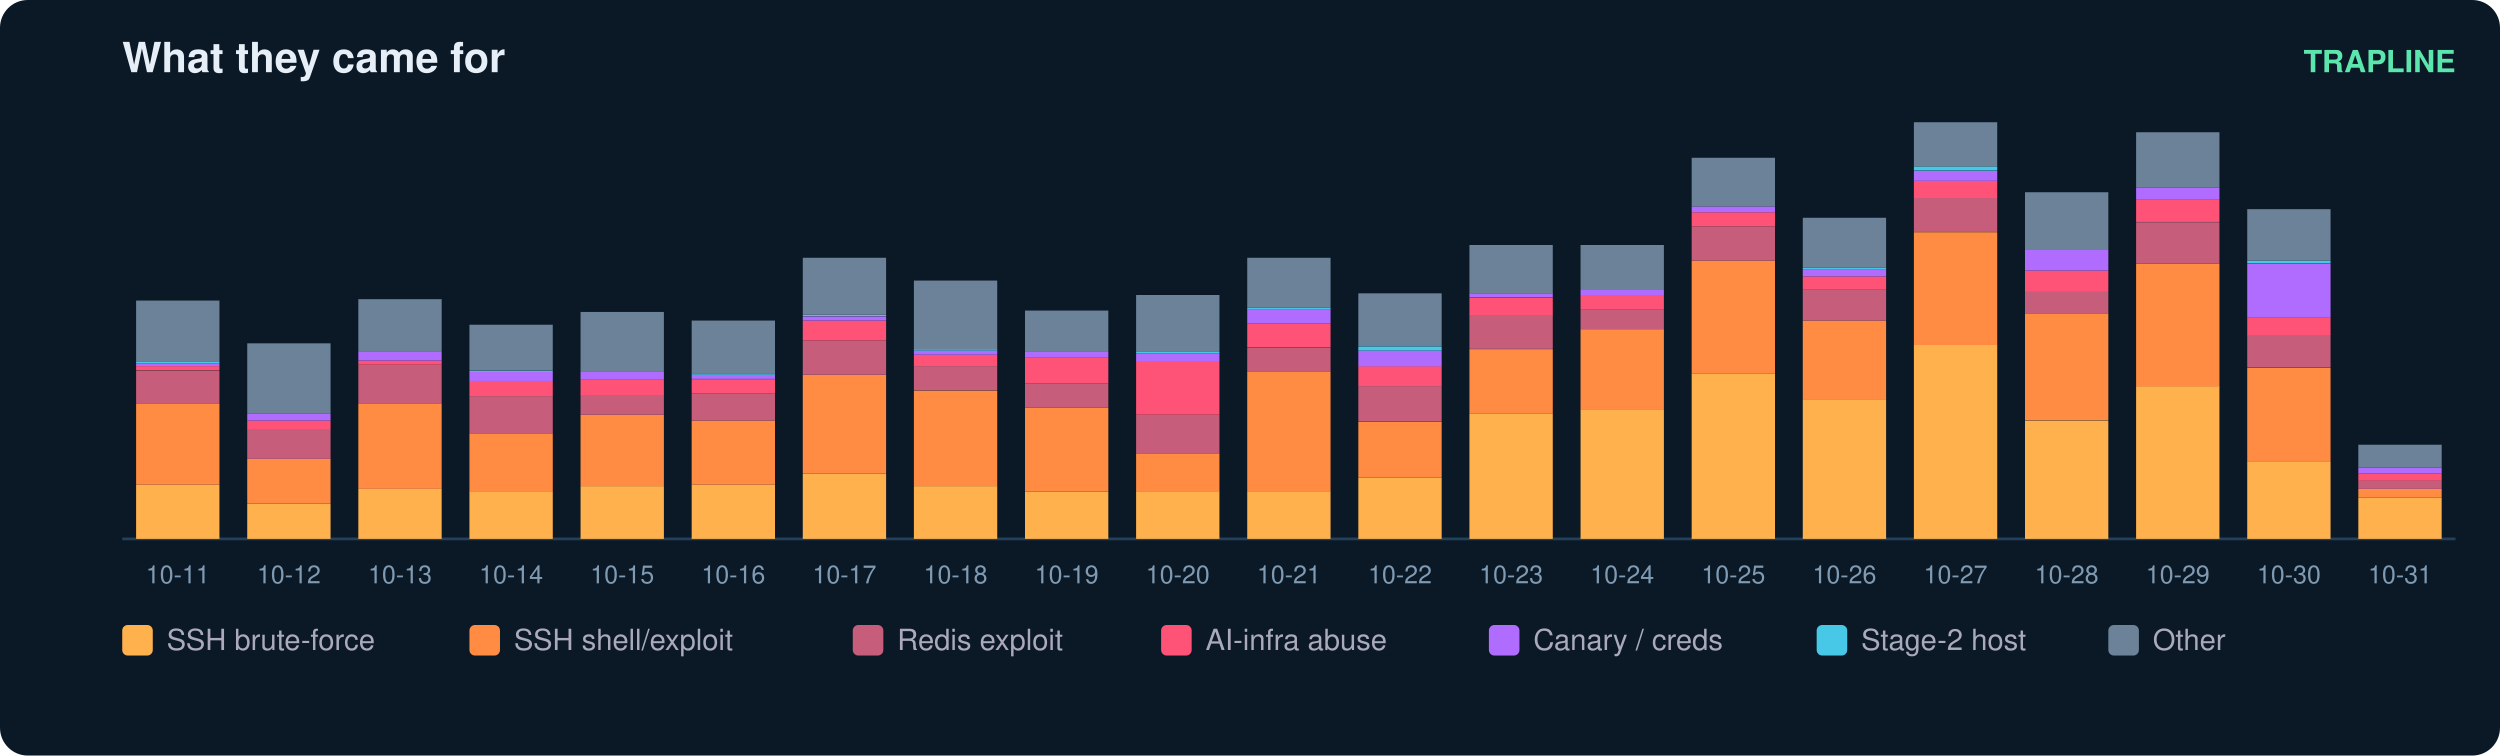
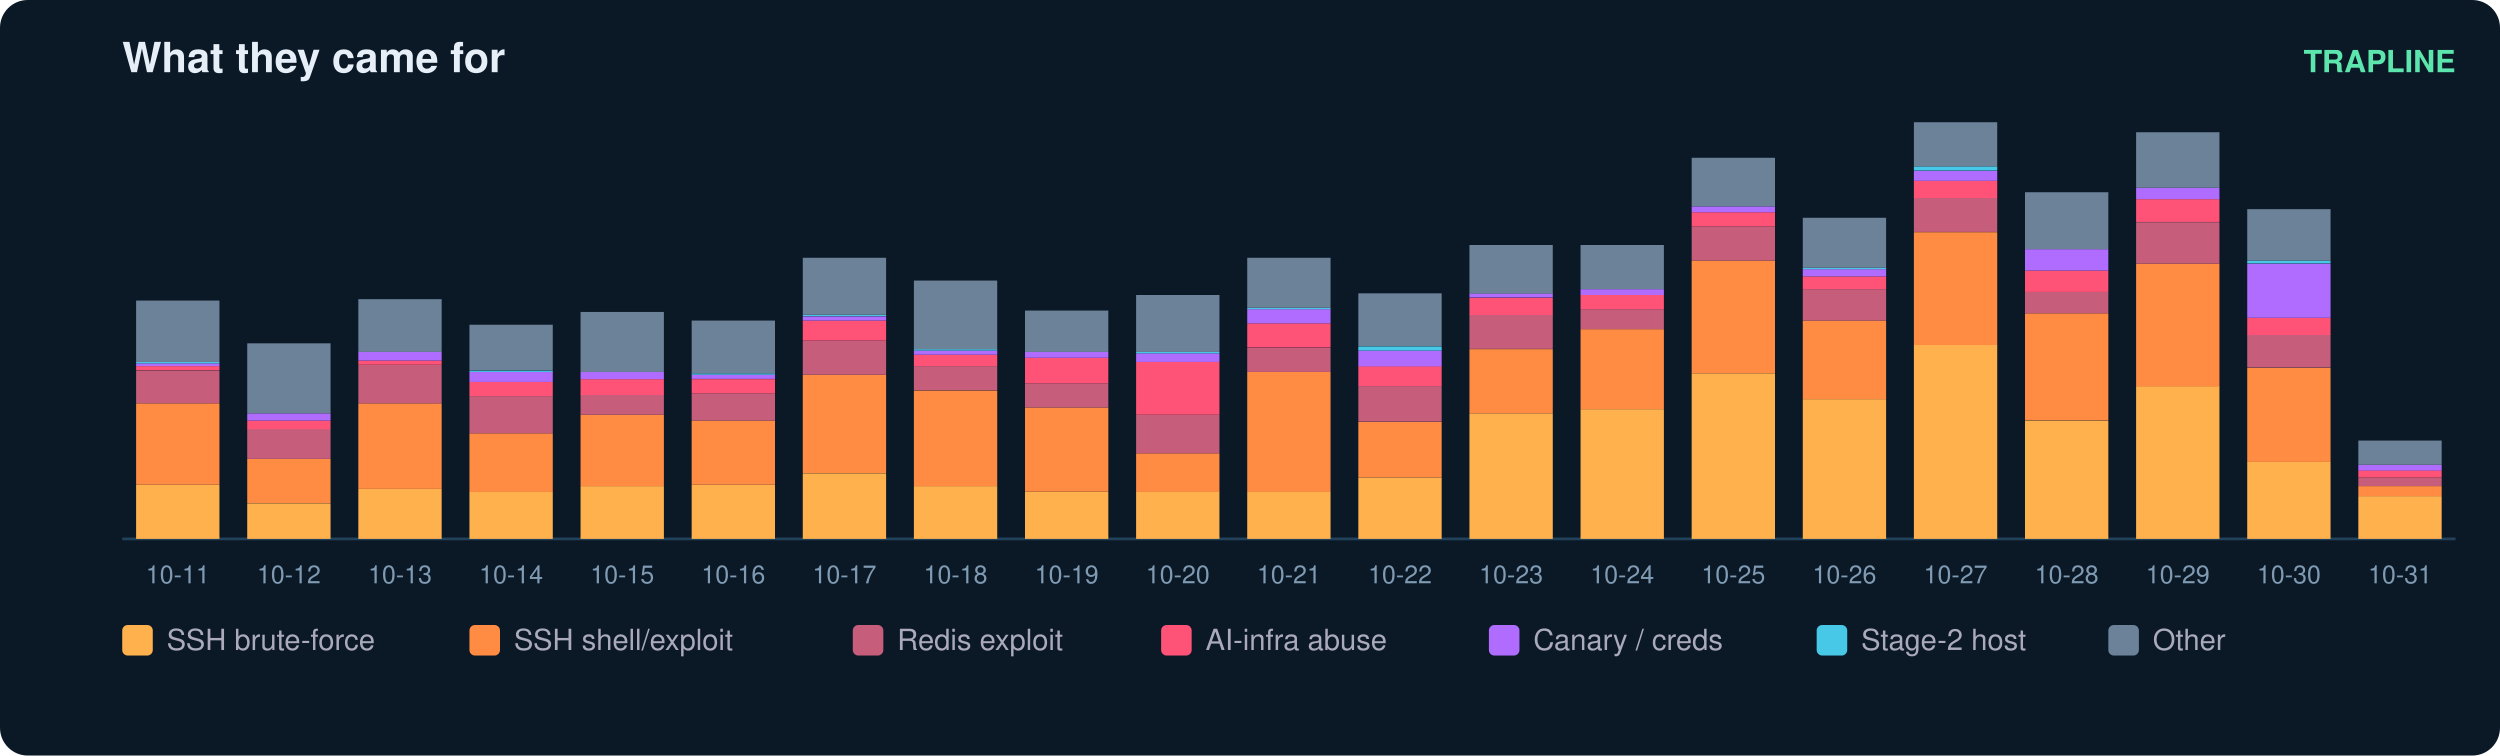
<svg xmlns="http://www.w3.org/2000/svg" width="900" height="272" viewBox="0 0 900 272" font-family="ui-sans-serif,Segoe UI,Helvetica,Arial">
  <rect width="900" height="272" rx="10" fill="#0b1826" />
  <text x="44" y="26" fill="#e6eff7" font-size="15" font-weight="700">What they came for</text>
  <text x="884" y="26" fill="#5ce6ad" font-size="11" text-anchor="end" font-weight="600">TRAPLINE</text>
  <line x1="44" y1="194" x2="884" y2="194" stroke="#22415a" />
  <rect x="49" y="174.5" width="30" height="19.5" fill="#ffb14e" />
  <rect x="49" y="145.2" width="30" height="29.3" fill="#ff8c42" />
  <rect x="49" y="133.4" width="30" height="11.8" fill="#c65d7b" />
  <rect x="49" y="131.8" width="30" height="1.5" fill="#ff5277" />
  <rect x="49" y="130.8" width="30" height="1.0" fill="#b06cff" />
  <rect x="49" y="130.3" width="30" height="0.5" fill="#46c8e6" />
  <rect x="49" y="108.2" width="30" height="22.1" fill="#6b8299" />
  <text x="64.0" y="210.0" fill="#7f9bb3" font-size="9" text-anchor="middle">10-11</text>
  <rect x="89" y="181.2" width="30" height="12.8" fill="#ffb14e" />
  <rect x="89" y="165.2" width="30" height="15.9" fill="#ff8c42" />
  <rect x="89" y="154.4" width="30" height="10.8" fill="#c65d7b" />
  <rect x="89" y="151.4" width="30" height="3.1" fill="#ff5277" />
  <rect x="89" y="148.8" width="30" height="2.6" fill="#b06cff" />
  <rect x="89" y="123.6" width="30" height="25.2" fill="#6b8299" />
  <text x="104.0" y="210.0" fill="#7f9bb3" font-size="9" text-anchor="middle">10-12</text>
  <rect x="129" y="176.0" width="30" height="18.0" fill="#ffb14e" />
  <rect x="129" y="145.2" width="30" height="30.8" fill="#ff8c42" />
  <rect x="129" y="131.3" width="30" height="13.9" fill="#c65d7b" />
  <rect x="129" y="129.8" width="30" height="1.5" fill="#ff5277" />
  <rect x="129" y="126.7" width="30" height="3.1" fill="#b06cff" />
  <rect x="129" y="107.7" width="30" height="19.0" fill="#6b8299" />
  <text x="144.0" y="210.0" fill="#7f9bb3" font-size="9" text-anchor="middle">10-13</text>
  <rect x="169" y="177.0" width="30" height="17.0" fill="#ffb14e" />
  <rect x="169" y="156.0" width="30" height="21.1" fill="#ff8c42" />
  <rect x="169" y="142.6" width="30" height="13.4" fill="#c65d7b" />
  <rect x="169" y="137.5" width="30" height="5.1" fill="#ff5277" />
  <rect x="169" y="133.9" width="30" height="3.6" fill="#b06cff" />
  <rect x="169" y="133.4" width="30" height="0.5" fill="#46c8e6" />
  <rect x="169" y="116.9" width="30" height="16.4" fill="#6b8299" />
  <text x="184.0" y="210.0" fill="#7f9bb3" font-size="9" text-anchor="middle">10-14</text>
  <rect x="209" y="175.0" width="30" height="19.0" fill="#ffb14e" />
  <rect x="209" y="149.3" width="30" height="25.7" fill="#ff8c42" />
  <rect x="209" y="142.1" width="30" height="7.2" fill="#c65d7b" />
  <rect x="209" y="136.5" width="30" height="5.7" fill="#ff5277" />
  <rect x="209" y="133.9" width="30" height="2.6" fill="#b06cff" />
  <rect x="209" y="112.3" width="30" height="21.6" fill="#6b8299" />
  <text x="224.0" y="210.0" fill="#7f9bb3" font-size="9" text-anchor="middle">10-15</text>
  <rect x="249" y="174.5" width="30" height="19.5" fill="#ffb14e" />
  <rect x="249" y="151.4" width="30" height="23.1" fill="#ff8c42" />
  <rect x="249" y="141.6" width="30" height="9.8" fill="#c65d7b" />
  <rect x="249" y="136.5" width="30" height="5.1" fill="#ff5277" />
  <rect x="249" y="134.9" width="30" height="1.5" fill="#b06cff" />
  <rect x="249" y="134.4" width="30" height="0.5" fill="#46c8e6" />
  <rect x="249" y="115.4" width="30" height="19.0" fill="#6b8299" />
  <text x="264.0" y="210.0" fill="#7f9bb3" font-size="9" text-anchor="middle">10-16</text>
  <rect x="289" y="170.4" width="30" height="23.6" fill="#ffb14e" />
  <rect x="289" y="134.9" width="30" height="35.4" fill="#ff8c42" />
  <rect x="289" y="122.6" width="30" height="12.3" fill="#c65d7b" />
  <rect x="289" y="115.4" width="30" height="7.2" fill="#ff5277" />
  <rect x="289" y="113.9" width="30" height="1.5" fill="#b06cff" />
  <rect x="289" y="113.3" width="30" height="0.5" fill="#46c8e6" />
  <rect x="289" y="92.8" width="30" height="20.5" fill="#6b8299" />
  <text x="304.0" y="210.0" fill="#7f9bb3" font-size="9" text-anchor="middle">10-17</text>
  <rect x="329" y="175.0" width="30" height="19.0" fill="#ffb14e" />
  <rect x="329" y="140.6" width="30" height="34.4" fill="#ff8c42" />
  <rect x="329" y="131.8" width="30" height="8.7" fill="#c65d7b" />
  <rect x="329" y="127.7" width="30" height="4.1" fill="#ff5277" />
  <rect x="329" y="126.2" width="30" height="1.5" fill="#b06cff" />
  <rect x="329" y="125.7" width="30" height="0.5" fill="#46c8e6" />
  <rect x="329" y="101.0" width="30" height="24.7" fill="#6b8299" />
  <text x="344.0" y="210.0" fill="#7f9bb3" font-size="9" text-anchor="middle">10-18</text>
  <rect x="369" y="177.0" width="30" height="17.0" fill="#ffb14e" />
  <rect x="369" y="146.7" width="30" height="30.3" fill="#ff8c42" />
  <rect x="369" y="138.0" width="30" height="8.7" fill="#c65d7b" />
  <rect x="369" y="128.8" width="30" height="9.2" fill="#ff5277" />
  <rect x="369" y="126.7" width="30" height="2.1" fill="#b06cff" />
  <rect x="369" y="111.8" width="30" height="14.9" fill="#6b8299" />
  <text x="384.0" y="210.0" fill="#7f9bb3" font-size="9" text-anchor="middle">10-19</text>
  <rect x="409" y="177.0" width="30" height="17.0" fill="#ffb14e" />
  <rect x="409" y="163.2" width="30" height="13.9" fill="#ff8c42" />
  <rect x="409" y="149.3" width="30" height="13.9" fill="#c65d7b" />
  <rect x="409" y="130.3" width="30" height="19.0" fill="#ff5277" />
  <rect x="409" y="127.2" width="30" height="3.1" fill="#b06cff" />
  <rect x="409" y="126.7" width="30" height="0.5" fill="#46c8e6" />
  <rect x="409" y="106.2" width="30" height="20.5" fill="#6b8299" />
  <text x="424.0" y="210.0" fill="#7f9bb3" font-size="9" text-anchor="middle">10-20</text>
  <rect x="449" y="177.0" width="30" height="17.0" fill="#ffb14e" />
  <rect x="449" y="133.9" width="30" height="43.2" fill="#ff8c42" />
  <rect x="449" y="125.2" width="30" height="8.7" fill="#c65d7b" />
  <rect x="449" y="116.4" width="30" height="8.7" fill="#ff5277" />
  <rect x="449" y="111.3" width="30" height="5.1" fill="#b06cff" />
  <rect x="449" y="110.8" width="30" height="0.5" fill="#46c8e6" />
  <rect x="449" y="92.8" width="30" height="18.0" fill="#6b8299" />
  <text x="464.0" y="210.0" fill="#7f9bb3" font-size="9" text-anchor="middle">10-21</text>
  <rect x="489" y="171.9" width="30" height="22.1" fill="#ffb14e" />
  <rect x="489" y="151.9" width="30" height="20.0" fill="#ff8c42" />
  <rect x="489" y="139.0" width="30" height="12.8" fill="#c65d7b" />
  <rect x="489" y="131.8" width="30" height="7.2" fill="#ff5277" />
  <rect x="489" y="126.2" width="30" height="5.7" fill="#b06cff" />
  <rect x="489" y="124.7" width="30" height="1.5" fill="#46c8e6" />
  <rect x="489" y="105.6" width="30" height="19.0" fill="#6b8299" />
  <text x="504.0" y="210.0" fill="#7f9bb3" font-size="9" text-anchor="middle">10-22</text>
  <rect x="529" y="148.8" width="30" height="45.2" fill="#ffb14e" />
  <rect x="529" y="125.7" width="30" height="23.1" fill="#ff8c42" />
  <rect x="529" y="113.3" width="30" height="12.3" fill="#c65d7b" />
  <rect x="529" y="107.2" width="30" height="6.2" fill="#ff5277" />
  <rect x="529" y="105.6" width="30" height="1.5" fill="#b06cff" />
  <rect x="529" y="88.2" width="30" height="17.5" fill="#6b8299" />
  <text x="544.0" y="210.0" fill="#7f9bb3" font-size="9" text-anchor="middle">10-23</text>
  <rect x="569" y="147.3" width="30" height="46.7" fill="#ffb14e" />
  <rect x="569" y="118.5" width="30" height="28.8" fill="#ff8c42" />
  <rect x="569" y="111.3" width="30" height="7.2" fill="#c65d7b" />
  <rect x="569" y="106.2" width="30" height="5.1" fill="#ff5277" />
  <rect x="569" y="104.1" width="30" height="2.1" fill="#b06cff" />
  <rect x="569" y="88.2" width="30" height="15.9" fill="#6b8299" />
  <text x="584.0" y="210.0" fill="#7f9bb3" font-size="9" text-anchor="middle">10-24</text>
  <rect x="609" y="134.4" width="30" height="59.6" fill="#ffb14e" />
  <rect x="609" y="93.8" width="30" height="40.6" fill="#ff8c42" />
  <rect x="609" y="81.5" width="30" height="12.3" fill="#c65d7b" />
  <rect x="609" y="76.4" width="30" height="5.1" fill="#ff5277" />
  <rect x="609" y="74.3" width="30" height="2.1" fill="#b06cff" />
  <rect x="609" y="56.8" width="30" height="17.5" fill="#6b8299" />
  <text x="624.0" y="210.0" fill="#7f9bb3" font-size="9" text-anchor="middle">10-25</text>
  <rect x="649" y="143.7" width="30" height="50.3" fill="#ffb14e" />
  <rect x="649" y="115.4" width="30" height="28.3" fill="#ff8c42" />
  <rect x="649" y="104.1" width="30" height="11.3" fill="#c65d7b" />
  <rect x="649" y="99.5" width="30" height="4.6" fill="#ff5277" />
  <rect x="649" y="96.9" width="30" height="2.6" fill="#b06cff" />
  <rect x="649" y="96.4" width="30" height="0.5" fill="#46c8e6" />
  <rect x="649" y="78.4" width="30" height="18.0" fill="#6b8299" />
  <text x="664.0" y="210.0" fill="#7f9bb3" font-size="9" text-anchor="middle">10-26</text>
  <rect x="689" y="124.1" width="30" height="69.9" fill="#ffb14e" />
  <rect x="689" y="83.6" width="30" height="40.6" fill="#ff8c42" />
  <rect x="689" y="71.2" width="30" height="12.3" fill="#c65d7b" />
  <rect x="689" y="65.1" width="30" height="6.2" fill="#ff5277" />
  <rect x="689" y="61.5" width="30" height="3.6" fill="#b06cff" />
  <rect x="689" y="59.9" width="30" height="1.5" fill="#46c8e6" />
  <rect x="689" y="44.0" width="30" height="15.9" fill="#6b8299" />
  <text x="704.0" y="210.0" fill="#7f9bb3" font-size="9" text-anchor="middle">10-27</text>
  <rect x="729" y="151.4" width="30" height="42.6" fill="#ffb14e" />
  <rect x="729" y="112.8" width="30" height="38.5" fill="#ff8c42" />
  <rect x="729" y="105.1" width="30" height="7.7" fill="#c65d7b" />
  <rect x="729" y="97.4" width="30" height="7.7" fill="#ff5277" />
  <rect x="729" y="89.7" width="30" height="7.7" fill="#b06cff" />
  <rect x="729" y="69.2" width="30" height="20.5" fill="#6b8299" />
  <text x="744.0" y="210.0" fill="#7f9bb3" font-size="9" text-anchor="middle">10-28</text>
  <rect x="769" y="139.0" width="30" height="55.0" fill="#ffb14e" />
  <rect x="769" y="94.9" width="30" height="44.2" fill="#ff8c42" />
  <rect x="769" y="80.0" width="30" height="14.9" fill="#c65d7b" />
  <rect x="769" y="71.7" width="30" height="8.2" fill="#ff5277" />
  <rect x="769" y="67.6" width="30" height="4.1" fill="#b06cff" />
  <rect x="769" y="47.6" width="30" height="20.0" fill="#6b8299" />
  <text x="784.0" y="210.0" fill="#7f9bb3" font-size="9" text-anchor="middle">10-29</text>
  <rect x="809" y="166.3" width="30" height="27.7" fill="#ffb14e" />
  <rect x="809" y="132.4" width="30" height="33.9" fill="#ff8c42" />
  <rect x="809" y="120.5" width="30" height="11.8" fill="#c65d7b" />
  <rect x="809" y="114.4" width="30" height="6.2" fill="#ff5277" />
  <rect x="809" y="94.9" width="30" height="19.5" fill="#b06cff" />
  <rect x="809" y="93.8" width="30" height="1.0" fill="#46c8e6" />
  <rect x="809" y="75.3" width="30" height="18.5" fill="#6b8299" />
  <text x="824.0" y="210.0" fill="#7f9bb3" font-size="9" text-anchor="middle">10-30</text>
-   <rect x="849" y="179.1" width="30" height="14.9" fill="#ffb14e" />
-   <rect x="849" y="176.0" width="30" height="3.1" fill="#ff8c42" />
-   <rect x="849" y="172.9" width="30" height="3.1" fill="#c65d7b" />
-   <rect x="849" y="170.4" width="30" height="2.6" fill="#ff5277" />
-   <rect x="849" y="168.3" width="30" height="2.1" fill="#b06cff" />
-   <rect x="849" y="160.1" width="30" height="8.2" fill="#6b8299" />
+   <rect x="849" y="178.6" width="30" height="15.4" fill="#ffb14e" />
+   <rect x="849" y="175.0" width="30" height="3.6" fill="#ff8c42" />
+   <rect x="849" y="171.9" width="30" height="3.1" fill="#c65d7b" />
+   <rect x="849" y="169.3" width="30" height="2.6" fill="#ff5277" />
+   <rect x="849" y="167.3" width="30" height="2.1" fill="#b06cff" />
+   <rect x="849" y="158.6" width="30" height="8.7" fill="#6b8299" />
  <text x="864.0" y="210.0" fill="#7f9bb3" font-size="9" text-anchor="middle">10-31</text>
  <rect x="44" y="225" width="11" height="11" rx="2" fill="#ffb14e" />
  <text x="60" y="234" fill="#aab" font-size="10.5">SSH brute-force</text>
  <rect x="169" y="225" width="11" height="11" rx="2" fill="#ff8c42" />
  <text x="185" y="234" fill="#aab" font-size="10.5">SSH shell/exploit</text>
  <rect x="307" y="225" width="11" height="11" rx="2" fill="#c65d7b" />
  <text x="323" y="234" fill="#aab" font-size="10.5">Redis exploit</text>
  <rect x="418" y="225" width="11" height="11" rx="2" fill="#ff5277" />
  <text x="434" y="234" fill="#aab" font-size="10.5">AI-infra abuse</text>
  <rect x="536" y="225" width="11" height="11" rx="2" fill="#b06cff" />
  <text x="552" y="234" fill="#aab" font-size="10.5">Canary / creds</text>
  <rect x="654" y="225" width="11" height="11" rx="2" fill="#46c8e6" />
  <text x="670" y="234" fill="#aab" font-size="10.5">Stage-2 host</text>
  <rect x="759" y="225" width="11" height="11" rx="2" fill="#6b8299" />
  <text x="775" y="234" fill="#aab" font-size="10.5">Other</text>
</svg>
